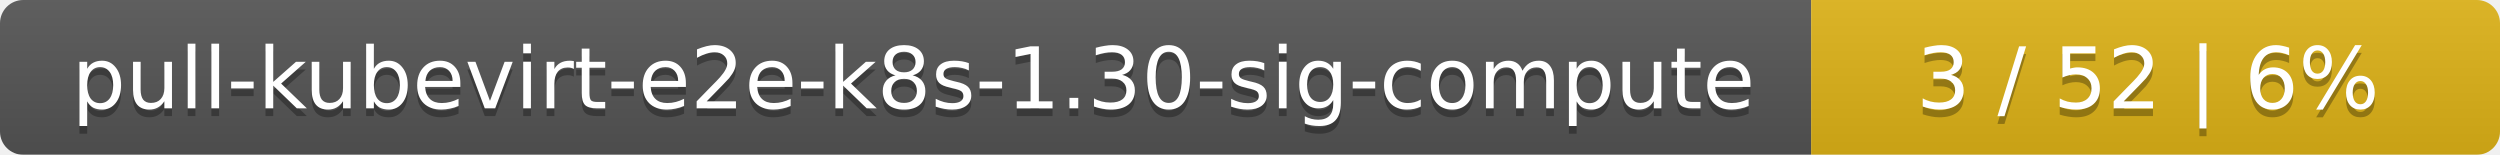
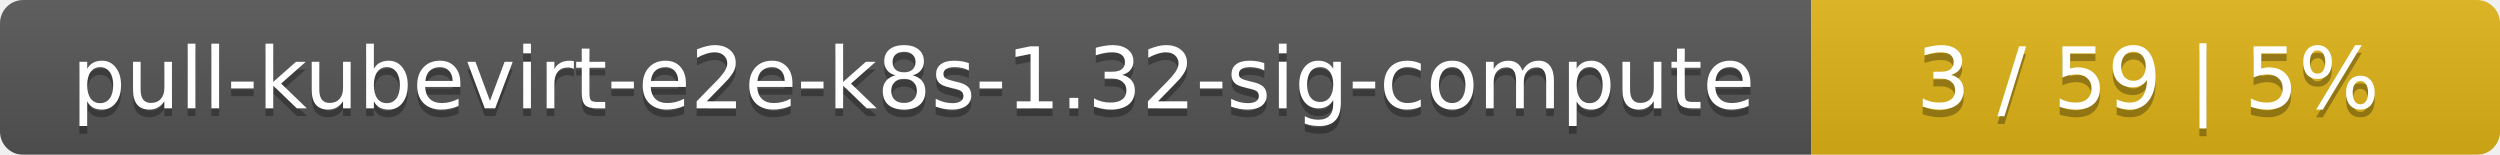
<svg xmlns="http://www.w3.org/2000/svg" width="323" height="20">
  <linearGradient id="smooth" x2="0" y2="100%">
    <stop offset="0" stop-color="#bbb" stop-opacity=".1" />
    <stop offset="1" stop-opacity=".1" />
  </linearGradient>
  <mask id="round">
    <rect width="323" height="20" rx="3" fill="#fff" />
  </mask>
  <g mask="url(#round)">
    <rect width="234" height="20" fill="#555" />
    <rect x="234" width="89" height="20" fill="#dfb317" />
    <rect width="323" height="20" fill="url(#smooth)" />
  </g>
  <g fill="#fff" text-anchor="middle" font-family="DejaVu Sans,Verdana,Geneva,sans-serif" font-size="11">
-     <text x="118" y="15" fill="#010101" fill-opacity=".3">pull-kubevirt-e2e-k8s-1.30-sig-compute</text>
-     <text x="118" y="14">pull-kubevirt-e2e-k8s-1.30-sig-compute</text>
-     <text x="277.5" y="15" fill="#010101" fill-opacity=".3">3 / 52    |    6%</text>
-     <text x="277.5" y="14">3 / 52    |    6%</text>
+     <text x="118" y="15" fill="#010101" fill-opacity=".3">pull-kubevirt-e2e-k8s-1.32-sig-compute</text>
+     <text x="118" y="14">pull-kubevirt-e2e-k8s-1.32-sig-compute</text>
+     <text x="277.5" y="15" fill="#010101" fill-opacity=".3">3 / 59    |    5%</text>
+     <text x="277.5" y="14">3 / 59    |    5%</text>
  </g>
</svg>
